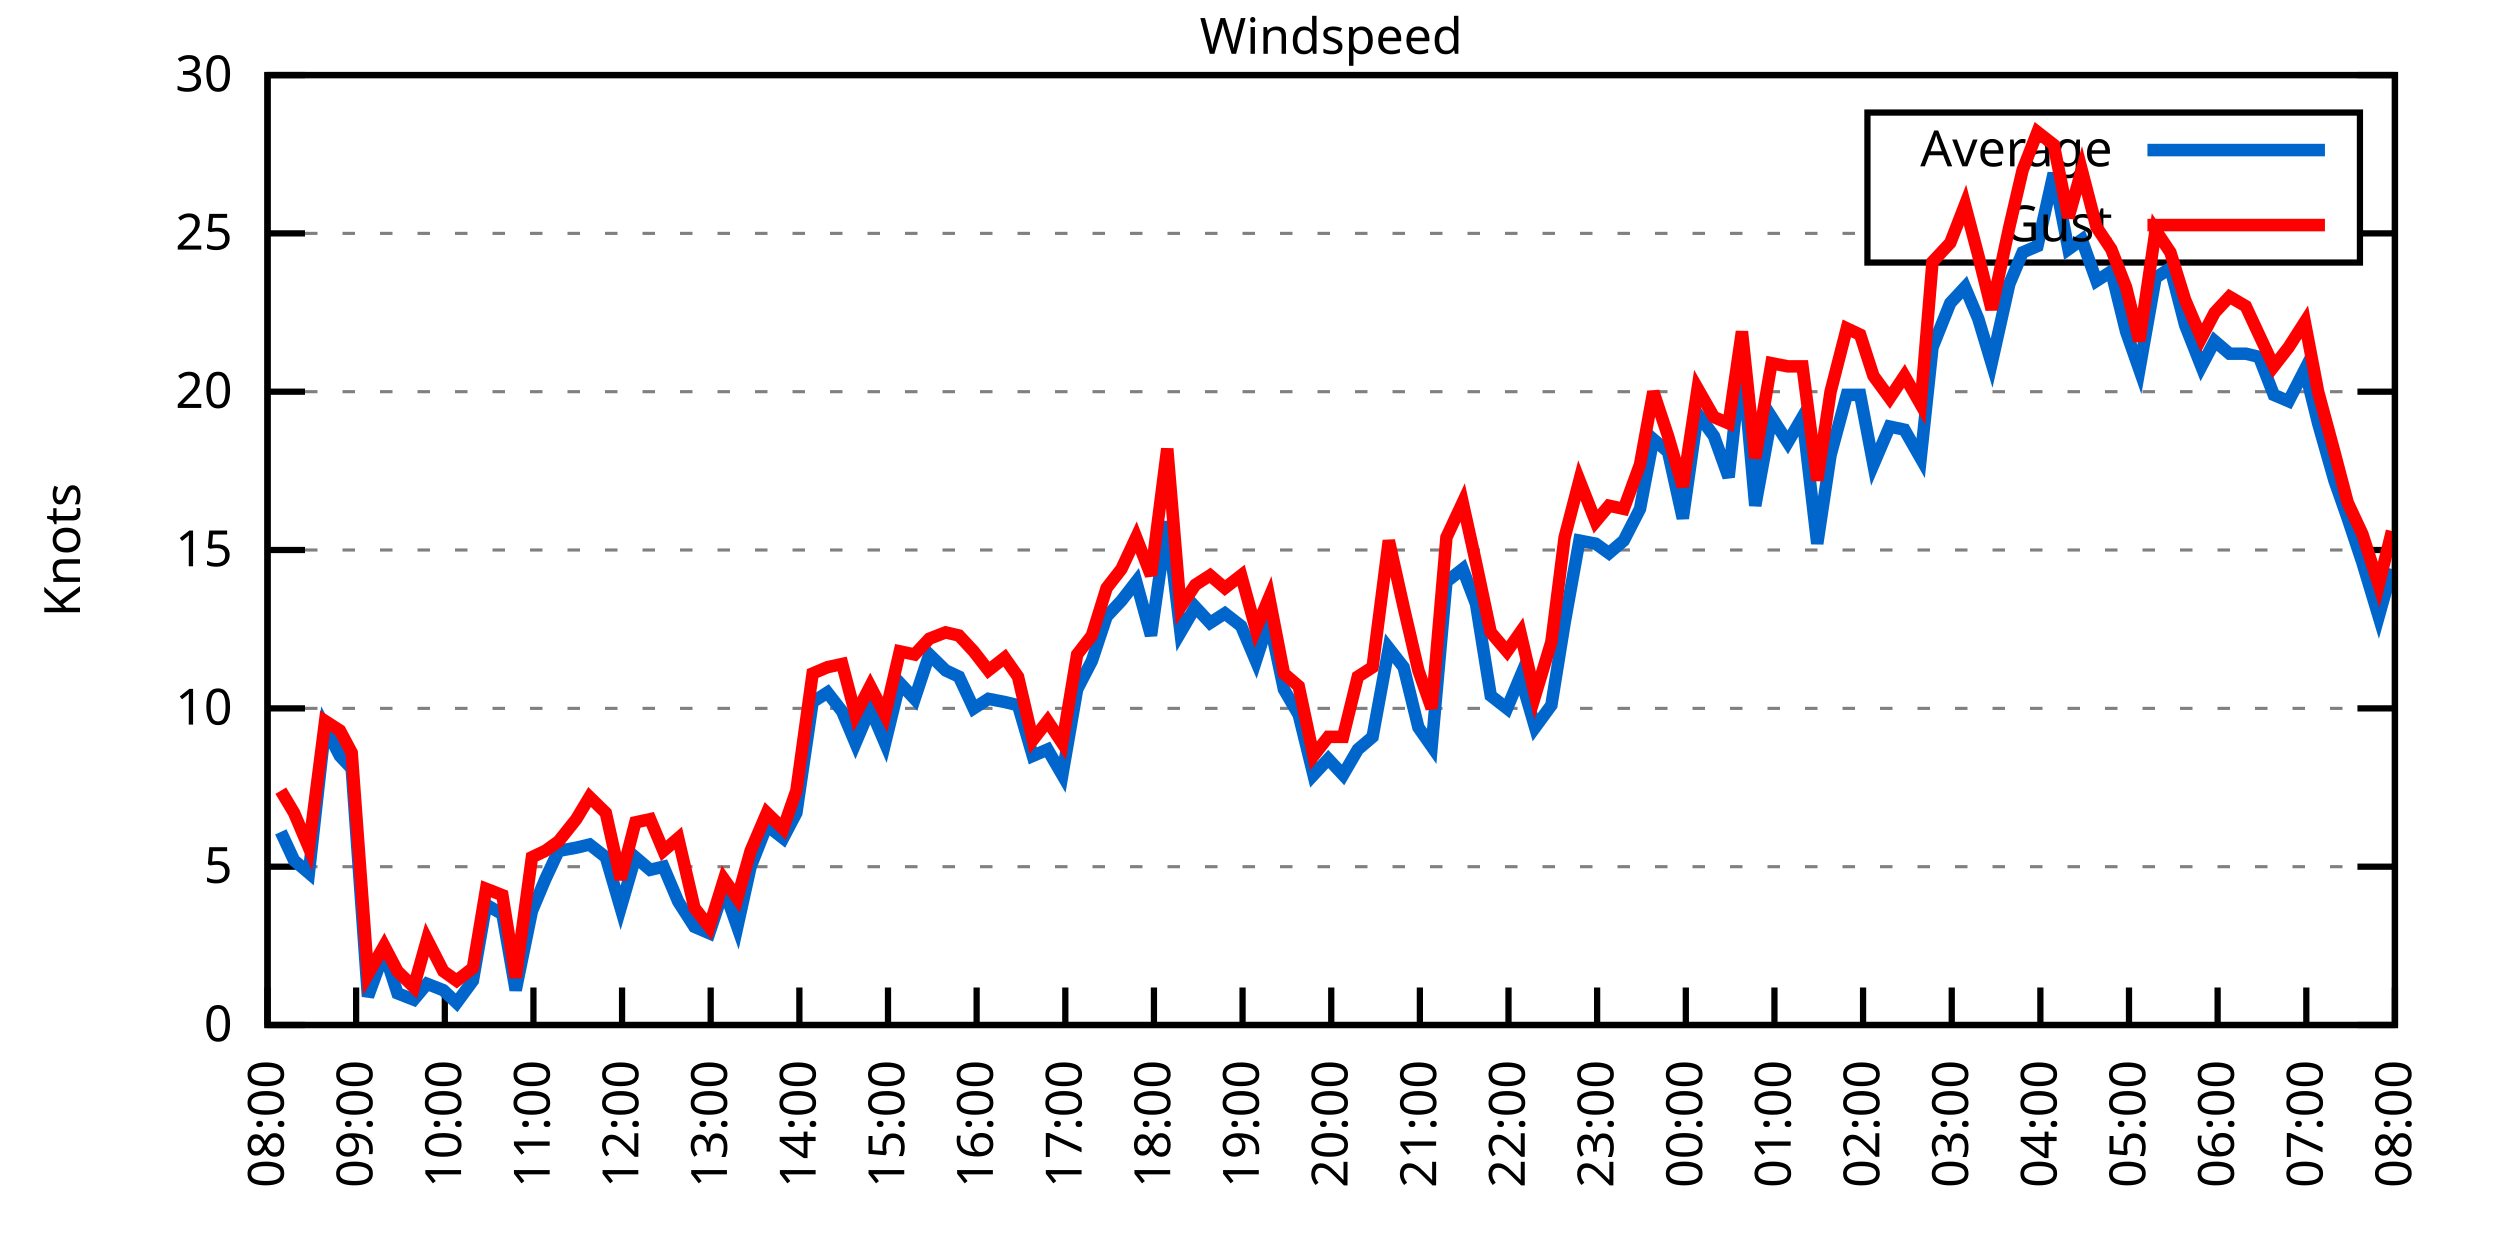
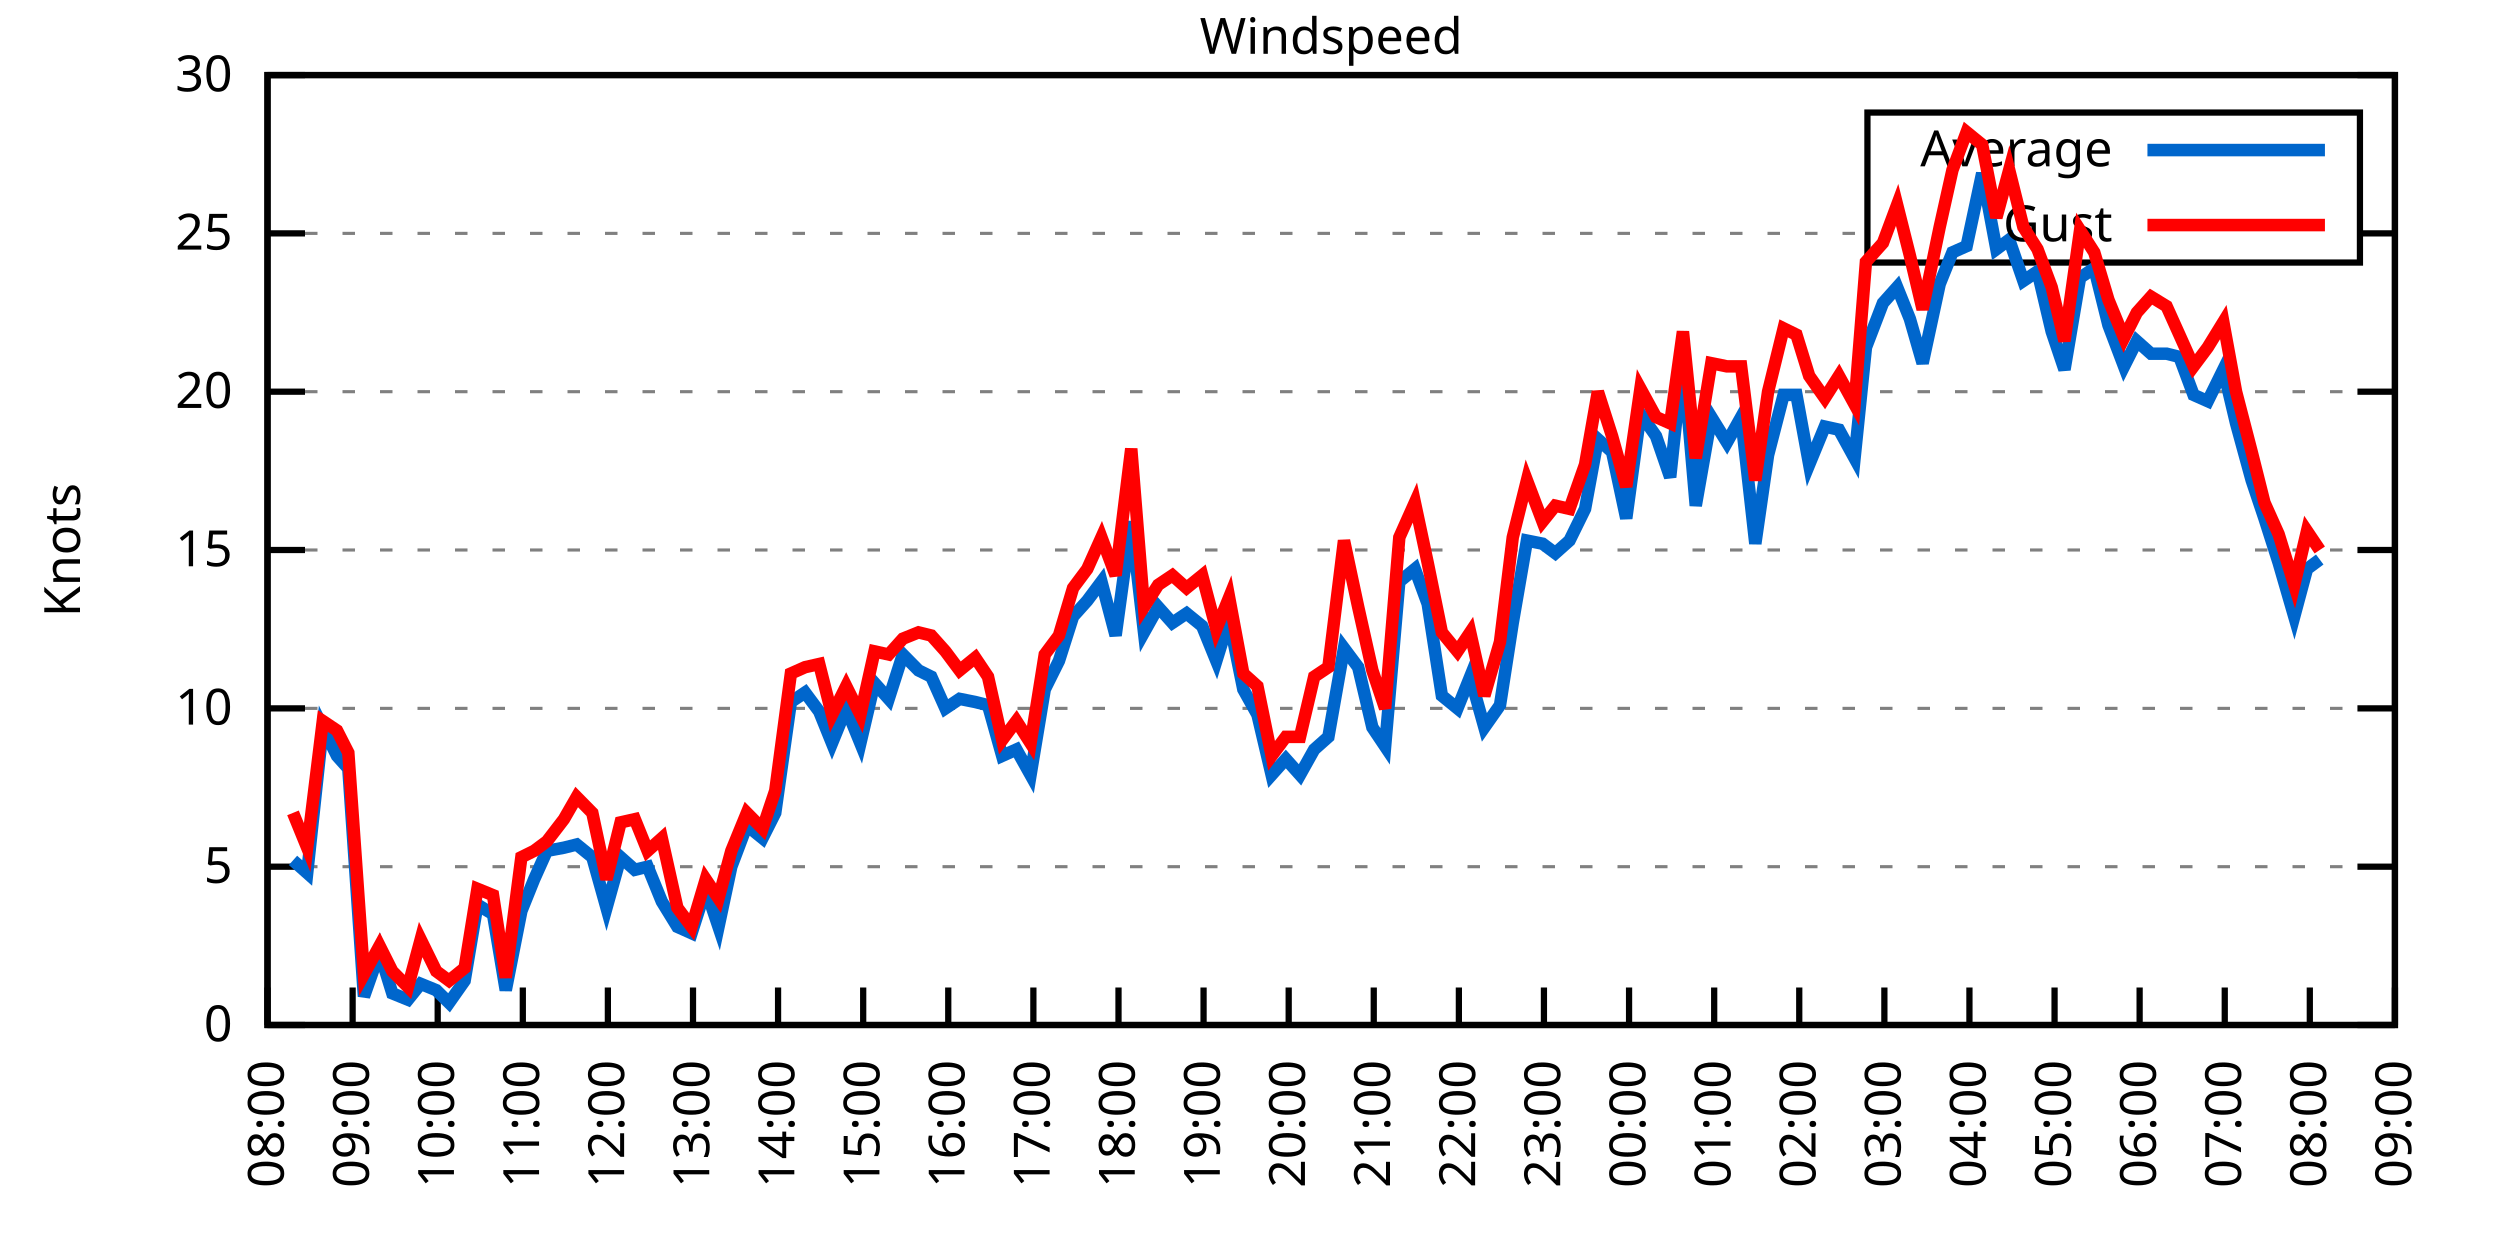
<svg xmlns="http://www.w3.org/2000/svg" xmlns:xlink="http://www.w3.org/1999/xlink" width="400" height="200" viewBox="0 0 400 200">
  <g id="gnuplot_canvas">
    <rect x="0" y="0" width="400" height="200" fill="none" />
    <defs>
      <circle id="gpDot" r="0.5" stroke-width="0.5" stroke="currentColor" />
      <path id="gpPt0" stroke-width="0.333" stroke="currentColor" d="M-1,0 h2 M0,-1 v2" />
      <path id="gpPt1" stroke-width="0.333" stroke="currentColor" d="M-1,-1 L1,1 M1,-1 L-1,1" />
      <path id="gpPt2" stroke-width="0.333" stroke="currentColor" d="M-1,0 L1,0 M0,-1 L0,1 M-1,-1 L1,1 M-1,1 L1,-1" />
      <rect id="gpPt3" stroke-width="0.333" stroke="currentColor" x="-1" y="-1" width="2" height="2" />
      <rect id="gpPt4" stroke-width="0.333" stroke="currentColor" fill="currentColor" x="-1" y="-1" width="2" height="2" />
      <circle id="gpPt5" stroke-width="0.333" stroke="currentColor" cx="0" cy="0" r="1" />
      <use xlink:href="#gpPt5" id="gpPt6" fill="currentColor" stroke="none" />
      <path id="gpPt7" stroke-width="0.333" stroke="currentColor" d="M0,-1.33 L-1.33,0.67 L1.33,0.67 z" />
      <use xlink:href="#gpPt7" id="gpPt8" fill="currentColor" stroke="none" />
      <use xlink:href="#gpPt7" id="gpPt9" stroke="currentColor" transform="rotate(180)" />
      <use xlink:href="#gpPt9" id="gpPt10" fill="currentColor" stroke="none" />
      <use xlink:href="#gpPt3" id="gpPt11" stroke="currentColor" transform="rotate(45)" />
      <use xlink:href="#gpPt11" id="gpPt12" fill="currentColor" stroke="none" />
      <path id="gpPt13" stroke-width="0.333" stroke="currentColor" d="M0,1.330 L1.265,0.411 L0.782,-1.067 L-0.782,-1.076 L-1.265,0.411 z" />
      <use xlink:href="#gpPt13" id="gpPt14" fill="currentColor" stroke="none" />
      <filter id="textbox" filterUnits="objectBoundingBox" x="0" y="0" height="1" width="1">
        <feFlood flood-color="white" flood-opacity="1" result="bgnd" />
        <feComposite in="SourceGraphic" in2="bgnd" operator="atop" />
      </filter>
      <filter id="greybox" filterUnits="objectBoundingBox" x="0" y="0" height="1" width="1">
        <feFlood flood-color="lightgrey" flood-opacity="1" result="grey" />
        <feComposite in="SourceGraphic" in2="grey" operator="atop" />
      </filter>
    </defs>
    <g fill="none" color="white" stroke="currentColor" stroke-width="1.00" stroke-linecap="butt" stroke-linejoin="miter">
</g>
    <g fill="none" color="black" stroke="currentColor" stroke-width="1.00" stroke-linecap="butt" stroke-linejoin="miter">
      <g stroke="none" shape-rendering="crispEdges">
        <polygon fill="rgb(255, 255, 255)" points="42.80,164.00 383.18,164.00 383.18,12.02 42.80,12.02 " />
      </g>
    </g>
    <g fill="none" color="black" stroke="currentColor" stroke-width="1.00" stroke-linecap="butt" stroke-linejoin="miter">
</g>
    <g fill="none" color="black" stroke="black" stroke-width="0.50" stroke-linecap="butt" stroke-linejoin="miter">
</g>
    <g fill="none" color="gray" stroke="currentColor" stroke-width="0.50" stroke-linecap="butt" stroke-linejoin="miter">
      <path stroke="gray" stroke-dasharray="2,4" class="gridline" d="M42.80,164.00 L383.19,164.00  " />
    </g>
    <g fill="none" color="gray" stroke="gray" stroke-width="1.00" stroke-linecap="butt" stroke-linejoin="miter">
</g>
    <g fill="none" color="black" stroke="currentColor" stroke-width="1.00" stroke-linecap="butt" stroke-linejoin="miter">
      <path stroke="black" d="M42.80,164.00 L48.80,164.00 M383.19,164.00 L377.19,164.00  " />
      <g transform="translate(37.20,166.60)" stroke="none" fill="black" font-family="Sans" font-size="8.00" text-anchor="end">
        <text>
          <tspan font-family="Sans"> 0</tspan>
        </text>
      </g>
    </g>
    <g fill="none" color="black" stroke="currentColor" stroke-width="1.00" stroke-linecap="butt" stroke-linejoin="miter">
</g>
    <g fill="none" color="black" stroke="black" stroke-width="0.50" stroke-linecap="butt" stroke-linejoin="miter">
</g>
    <g fill="none" color="gray" stroke="currentColor" stroke-width="0.50" stroke-linecap="butt" stroke-linejoin="miter">
      <path stroke="gray" stroke-dasharray="2,4" class="gridline" d="M42.80,138.67 L383.19,138.67  " />
    </g>
    <g fill="none" color="gray" stroke="gray" stroke-width="1.00" stroke-linecap="butt" stroke-linejoin="miter">
</g>
    <g fill="none" color="black" stroke="currentColor" stroke-width="1.00" stroke-linecap="butt" stroke-linejoin="miter">
      <path stroke="black" d="M42.80,138.67 L48.80,138.67 M383.19,138.67 L377.19,138.67  " />
      <g transform="translate(37.20,141.27)" stroke="none" fill="black" font-family="Sans" font-size="8.00" text-anchor="end">
        <text>
          <tspan font-family="Sans"> 5</tspan>
        </text>
      </g>
    </g>
    <g fill="none" color="black" stroke="currentColor" stroke-width="1.00" stroke-linecap="butt" stroke-linejoin="miter">
</g>
    <g fill="none" color="black" stroke="black" stroke-width="0.50" stroke-linecap="butt" stroke-linejoin="miter">
</g>
    <g fill="none" color="gray" stroke="currentColor" stroke-width="0.50" stroke-linecap="butt" stroke-linejoin="miter">
      <path stroke="gray" stroke-dasharray="2,4" class="gridline" d="M42.80,113.34 L383.19,113.34  " />
    </g>
    <g fill="none" color="gray" stroke="gray" stroke-width="1.00" stroke-linecap="butt" stroke-linejoin="miter">
</g>
    <g fill="none" color="black" stroke="currentColor" stroke-width="1.00" stroke-linecap="butt" stroke-linejoin="miter">
      <path stroke="black" d="M42.80,113.34 L48.80,113.34 M383.19,113.34 L377.19,113.34  " />
      <g transform="translate(37.20,115.94)" stroke="none" fill="black" font-family="Sans" font-size="8.00" text-anchor="end">
        <text>
          <tspan font-family="Sans"> 10</tspan>
        </text>
      </g>
    </g>
    <g fill="none" color="black" stroke="currentColor" stroke-width="1.00" stroke-linecap="butt" stroke-linejoin="miter">
</g>
    <g fill="none" color="black" stroke="black" stroke-width="0.50" stroke-linecap="butt" stroke-linejoin="miter">
</g>
    <g fill="none" color="gray" stroke="currentColor" stroke-width="0.50" stroke-linecap="butt" stroke-linejoin="miter">
      <path stroke="gray" stroke-dasharray="2,4" class="gridline" d="M42.80,88.00 L383.19,88.00  " />
    </g>
    <g fill="none" color="gray" stroke="gray" stroke-width="1.00" stroke-linecap="butt" stroke-linejoin="miter">
</g>
    <g fill="none" color="black" stroke="currentColor" stroke-width="1.00" stroke-linecap="butt" stroke-linejoin="miter">
      <path stroke="black" d="M42.80,88.00 L48.80,88.00 M383.19,88.00 L377.19,88.00  " />
      <g transform="translate(37.20,90.60)" stroke="none" fill="black" font-family="Sans" font-size="8.00" text-anchor="end">
        <text>
          <tspan font-family="Sans"> 15</tspan>
        </text>
      </g>
    </g>
    <g fill="none" color="black" stroke="currentColor" stroke-width="1.00" stroke-linecap="butt" stroke-linejoin="miter">
</g>
    <g fill="none" color="black" stroke="black" stroke-width="0.50" stroke-linecap="butt" stroke-linejoin="miter">
</g>
    <g fill="none" color="gray" stroke="currentColor" stroke-width="0.50" stroke-linecap="butt" stroke-linejoin="miter">
      <path stroke="gray" stroke-dasharray="2,4" class="gridline" d="M42.80,62.67 L383.19,62.67  " />
    </g>
    <g fill="none" color="gray" stroke="gray" stroke-width="1.00" stroke-linecap="butt" stroke-linejoin="miter">
</g>
    <g fill="none" color="black" stroke="currentColor" stroke-width="1.00" stroke-linecap="butt" stroke-linejoin="miter">
      <path stroke="black" d="M42.80,62.67 L48.80,62.67 M383.19,62.67 L377.19,62.67  " />
      <g transform="translate(37.20,65.27)" stroke="none" fill="black" font-family="Sans" font-size="8.00" text-anchor="end">
        <text>
          <tspan font-family="Sans"> 20</tspan>
        </text>
      </g>
    </g>
    <g fill="none" color="black" stroke="currentColor" stroke-width="1.00" stroke-linecap="butt" stroke-linejoin="miter">
</g>
    <g fill="none" color="black" stroke="black" stroke-width="0.50" stroke-linecap="butt" stroke-linejoin="miter">
</g>
    <g fill="none" color="gray" stroke="currentColor" stroke-width="0.50" stroke-linecap="butt" stroke-linejoin="miter">
      <path stroke="gray" stroke-dasharray="2,4" class="gridline" d="M42.80,37.34 L298.79,37.34 M377.59,37.34 L383.19,37.34  " />
    </g>
    <g fill="none" color="gray" stroke="gray" stroke-width="1.00" stroke-linecap="butt" stroke-linejoin="miter">
</g>
    <g fill="none" color="black" stroke="currentColor" stroke-width="1.00" stroke-linecap="butt" stroke-linejoin="miter">
      <path stroke="black" d="M42.80,37.34 L48.80,37.34 M383.19,37.34 L377.19,37.34  " />
      <g transform="translate(37.20,39.94)" stroke="none" fill="black" font-family="Sans" font-size="8.00" text-anchor="end">
        <text>
          <tspan font-family="Sans"> 25</tspan>
        </text>
      </g>
    </g>
    <g fill="none" color="black" stroke="currentColor" stroke-width="1.00" stroke-linecap="butt" stroke-linejoin="miter">
</g>
    <g fill="none" color="black" stroke="black" stroke-width="0.50" stroke-linecap="butt" stroke-linejoin="miter">
</g>
    <g fill="none" color="gray" stroke="currentColor" stroke-width="0.50" stroke-linecap="butt" stroke-linejoin="miter">
      <path stroke="gray" stroke-dasharray="2,4" class="gridline" d="M42.80,12.01 L383.19,12.01  " />
    </g>
    <g fill="none" color="gray" stroke="gray" stroke-width="1.00" stroke-linecap="butt" stroke-linejoin="miter">
</g>
    <g fill="none" color="black" stroke="currentColor" stroke-width="1.00" stroke-linecap="butt" stroke-linejoin="miter">
      <path stroke="black" d="M42.80,12.01 L48.80,12.01 M383.19,12.01 L377.19,12.01  " />
      <g transform="translate(37.20,14.61)" stroke="none" fill="black" font-family="Sans" font-size="8.00" text-anchor="end">
        <text>
          <tspan font-family="Sans"> 30</tspan>
        </text>
      </g>
    </g>
    <g fill="none" color="black" stroke="currentColor" stroke-width="1.00" stroke-linecap="butt" stroke-linejoin="miter">
      <path stroke="black" d="M42.80,164.00 L42.80,158.00  " />
      <g transform="translate(45.40,169.60) rotate(270.00)" stroke="none" fill="black" font-family="Sans" font-size="8.00" text-anchor="end">
        <text>
          <tspan font-family="Sans">08:00</tspan>
        </text>
      </g>
    </g>
    <g fill="none" color="black" stroke="currentColor" stroke-width="1.00" stroke-linecap="butt" stroke-linejoin="miter">
-       <path stroke="black" d="M56.98,164.00 L56.98,158.00  " />
-       <g transform="translate(59.58,169.60) rotate(270.00)" stroke="none" fill="black" font-family="Sans" font-size="8.00" text-anchor="end">
+       <path stroke="black" d="M56.42,164.00 L56.42,158.00  " />
+       <g transform="translate(59.02,169.60) rotate(270.00)" stroke="none" fill="black" font-family="Sans" font-size="8.00" text-anchor="end">
        <text>
          <tspan font-family="Sans">09:00</tspan>
        </text>
      </g>
    </g>
    <g fill="none" color="black" stroke="currentColor" stroke-width="1.00" stroke-linecap="butt" stroke-linejoin="miter">
-       <path stroke="black" d="M71.17,164.00 L71.17,158.00  " />
-       <g transform="translate(73.77,169.60) rotate(270.00)" stroke="none" fill="black" font-family="Sans" font-size="8.00" text-anchor="end">
+       <path stroke="black" d="M70.03,164.00 L70.03,158.00  " />
+       <g transform="translate(72.63,169.60) rotate(270.00)" stroke="none" fill="black" font-family="Sans" font-size="8.00" text-anchor="end">
        <text>
          <tspan font-family="Sans">10:00</tspan>
        </text>
      </g>
    </g>
    <g fill="none" color="black" stroke="currentColor" stroke-width="1.00" stroke-linecap="butt" stroke-linejoin="miter">
-       <path stroke="black" d="M85.35,164.00 L85.35,158.00  " />
-       <g transform="translate(87.95,169.60) rotate(270.00)" stroke="none" fill="black" font-family="Sans" font-size="8.00" text-anchor="end">
+       <path stroke="black" d="M83.65,164.00 L83.65,158.00  " />
+       <g transform="translate(86.25,169.60) rotate(270.00)" stroke="none" fill="black" font-family="Sans" font-size="8.00" text-anchor="end">
        <text>
          <tspan font-family="Sans">11:00</tspan>
        </text>
      </g>
    </g>
    <g fill="none" color="black" stroke="currentColor" stroke-width="1.00" stroke-linecap="butt" stroke-linejoin="miter">
-       <path stroke="black" d="M99.53,164.00 L99.53,158.00  " />
-       <g transform="translate(102.13,169.60) rotate(270.00)" stroke="none" fill="black" font-family="Sans" font-size="8.00" text-anchor="end">
+       <path stroke="black" d="M97.26,164.00 L97.26,158.00  " />
+       <g transform="translate(99.86,169.60) rotate(270.00)" stroke="none" fill="black" font-family="Sans" font-size="8.00" text-anchor="end">
        <text>
          <tspan font-family="Sans">12:00</tspan>
        </text>
      </g>
    </g>
    <g fill="none" color="black" stroke="currentColor" stroke-width="1.00" stroke-linecap="butt" stroke-linejoin="miter">
-       <path stroke="black" d="M113.71,164.00 L113.71,158.00  " />
-       <g transform="translate(116.31,169.60) rotate(270.00)" stroke="none" fill="black" font-family="Sans" font-size="8.00" text-anchor="end">
+       <path stroke="black" d="M110.88,164.00 L110.88,158.00  " />
+       <g transform="translate(113.48,169.60) rotate(270.00)" stroke="none" fill="black" font-family="Sans" font-size="8.00" text-anchor="end">
        <text>
          <tspan font-family="Sans">13:00</tspan>
        </text>
      </g>
    </g>
    <g fill="none" color="black" stroke="currentColor" stroke-width="1.00" stroke-linecap="butt" stroke-linejoin="miter">
-       <path stroke="black" d="M127.90,164.00 L127.90,158.00  " />
-       <g transform="translate(130.50,169.60) rotate(270.00)" stroke="none" fill="black" font-family="Sans" font-size="8.00" text-anchor="end">
+       <path stroke="black" d="M124.49,164.00 L124.49,158.00  " />
+       <g transform="translate(127.09,169.60) rotate(270.00)" stroke="none" fill="black" font-family="Sans" font-size="8.00" text-anchor="end">
        <text>
          <tspan font-family="Sans">14:00</tspan>
        </text>
      </g>
    </g>
    <g fill="none" color="black" stroke="currentColor" stroke-width="1.00" stroke-linecap="butt" stroke-linejoin="miter">
-       <path stroke="black" d="M142.08,164.00 L142.08,158.00  " />
-       <g transform="translate(144.68,169.60) rotate(270.00)" stroke="none" fill="black" font-family="Sans" font-size="8.00" text-anchor="end">
+       <path stroke="black" d="M138.11,164.00 L138.11,158.00  " />
+       <g transform="translate(140.71,169.60) rotate(270.00)" stroke="none" fill="black" font-family="Sans" font-size="8.00" text-anchor="end">
        <text>
          <tspan font-family="Sans">15:00</tspan>
        </text>
      </g>
    </g>
    <g fill="none" color="black" stroke="currentColor" stroke-width="1.00" stroke-linecap="butt" stroke-linejoin="miter">
-       <path stroke="black" d="M156.26,164.00 L156.26,158.00  " />
-       <g transform="translate(158.86,169.60) rotate(270.00)" stroke="none" fill="black" font-family="Sans" font-size="8.00" text-anchor="end">
+       <path stroke="black" d="M151.72,164.00 L151.72,158.00  " />
+       <g transform="translate(154.32,169.60) rotate(270.00)" stroke="none" fill="black" font-family="Sans" font-size="8.00" text-anchor="end">
        <text>
          <tspan font-family="Sans">16:00</tspan>
        </text>
      </g>
    </g>
    <g fill="none" color="black" stroke="currentColor" stroke-width="1.00" stroke-linecap="butt" stroke-linejoin="miter">
-       <path stroke="black" d="M170.45,164.00 L170.45,158.00  " />
-       <g transform="translate(173.05,169.60) rotate(270.00)" stroke="none" fill="black" font-family="Sans" font-size="8.00" text-anchor="end">
+       <path stroke="black" d="M165.34,164.00 L165.34,158.00  " />
+       <g transform="translate(167.94,169.60) rotate(270.00)" stroke="none" fill="black" font-family="Sans" font-size="8.00" text-anchor="end">
        <text>
          <tspan font-family="Sans">17:00</tspan>
        </text>
      </g>
    </g>
    <g fill="none" color="black" stroke="currentColor" stroke-width="1.00" stroke-linecap="butt" stroke-linejoin="miter">
-       <path stroke="black" d="M184.63,164.00 L184.63,158.00  " />
-       <g transform="translate(187.23,169.60) rotate(270.00)" stroke="none" fill="black" font-family="Sans" font-size="8.00" text-anchor="end">
+       <path stroke="black" d="M178.96,164.00 L178.96,158.00  " />
+       <g transform="translate(181.56,169.60) rotate(270.00)" stroke="none" fill="black" font-family="Sans" font-size="8.00" text-anchor="end">
        <text>
          <tspan font-family="Sans">18:00</tspan>
        </text>
      </g>
    </g>
    <g fill="none" color="black" stroke="currentColor" stroke-width="1.00" stroke-linecap="butt" stroke-linejoin="miter">
-       <path stroke="black" d="M198.81,164.00 L198.81,158.00  " />
-       <g transform="translate(201.41,169.60) rotate(270.00)" stroke="none" fill="black" font-family="Sans" font-size="8.00" text-anchor="end">
+       <path stroke="black" d="M192.57,164.00 L192.57,158.00  " />
+       <g transform="translate(195.17,169.60) rotate(270.00)" stroke="none" fill="black" font-family="Sans" font-size="8.00" text-anchor="end">
        <text>
          <tspan font-family="Sans">19:00</tspan>
        </text>
      </g>
    </g>
    <g fill="none" color="black" stroke="currentColor" stroke-width="1.00" stroke-linecap="butt" stroke-linejoin="miter">
-       <path stroke="black" d="M213.00,164.00 L213.00,158.00  " />
-       <g transform="translate(215.60,169.60) rotate(270.00)" stroke="none" fill="black" font-family="Sans" font-size="8.00" text-anchor="end">
+       <path stroke="black" d="M206.19,164.00 L206.19,158.00  " />
+       <g transform="translate(208.79,169.60) rotate(270.00)" stroke="none" fill="black" font-family="Sans" font-size="8.00" text-anchor="end">
        <text>
          <tspan font-family="Sans">20:00</tspan>
        </text>
      </g>
    </g>
    <g fill="none" color="black" stroke="currentColor" stroke-width="1.00" stroke-linecap="butt" stroke-linejoin="miter">
-       <path stroke="black" d="M227.18,164.00 L227.18,158.00  " />
-       <g transform="translate(229.78,169.60) rotate(270.00)" stroke="none" fill="black" font-family="Sans" font-size="8.00" text-anchor="end">
+       <path stroke="black" d="M219.80,164.00 L219.80,158.00  " />
+       <g transform="translate(222.40,169.60) rotate(270.00)" stroke="none" fill="black" font-family="Sans" font-size="8.00" text-anchor="end">
        <text>
          <tspan font-family="Sans">21:00</tspan>
        </text>
      </g>
    </g>
    <g fill="none" color="black" stroke="currentColor" stroke-width="1.00" stroke-linecap="butt" stroke-linejoin="miter">
-       <path stroke="black" d="M241.36,164.00 L241.36,158.00  " />
-       <g transform="translate(243.96,169.60) rotate(270.00)" stroke="none" fill="black" font-family="Sans" font-size="8.00" text-anchor="end">
+       <path stroke="black" d="M233.42,164.00 L233.42,158.00  " />
+       <g transform="translate(236.02,169.60) rotate(270.00)" stroke="none" fill="black" font-family="Sans" font-size="8.00" text-anchor="end">
        <text>
          <tspan font-family="Sans">22:00</tspan>
        </text>
      </g>
    </g>
    <g fill="none" color="black" stroke="currentColor" stroke-width="1.00" stroke-linecap="butt" stroke-linejoin="miter">
-       <path stroke="black" d="M255.54,164.00 L255.54,158.00  " />
-       <g transform="translate(258.14,169.60) rotate(270.00)" stroke="none" fill="black" font-family="Sans" font-size="8.00" text-anchor="end">
+       <path stroke="black" d="M247.03,164.00 L247.03,158.00  " />
+       <g transform="translate(249.63,169.60) rotate(270.00)" stroke="none" fill="black" font-family="Sans" font-size="8.00" text-anchor="end">
        <text>
          <tspan font-family="Sans">23:00</tspan>
        </text>
      </g>
    </g>
    <g fill="none" color="black" stroke="currentColor" stroke-width="1.00" stroke-linecap="butt" stroke-linejoin="miter">
-       <path stroke="black" d="M269.73,164.00 L269.73,158.00  " />
-       <g transform="translate(272.33,169.60) rotate(270.00)" stroke="none" fill="black" font-family="Sans" font-size="8.00" text-anchor="end">
+       <path stroke="black" d="M260.65,164.00 L260.65,158.00  " />
+       <g transform="translate(263.25,169.60) rotate(270.00)" stroke="none" fill="black" font-family="Sans" font-size="8.00" text-anchor="end">
        <text>
          <tspan font-family="Sans">00:00</tspan>
        </text>
      </g>
    </g>
    <g fill="none" color="black" stroke="currentColor" stroke-width="1.00" stroke-linecap="butt" stroke-linejoin="miter">
-       <path stroke="black" d="M283.91,164.00 L283.91,158.00  " />
-       <g transform="translate(286.51,169.60) rotate(270.00)" stroke="none" fill="black" font-family="Sans" font-size="8.00" text-anchor="end">
+       <path stroke="black" d="M274.27,164.00 L274.27,158.00  " />
+       <g transform="translate(276.87,169.60) rotate(270.00)" stroke="none" fill="black" font-family="Sans" font-size="8.00" text-anchor="end">
        <text>
          <tspan font-family="Sans">01:00</tspan>
        </text>
      </g>
    </g>
    <g fill="none" color="black" stroke="currentColor" stroke-width="1.00" stroke-linecap="butt" stroke-linejoin="miter">
-       <path stroke="black" d="M298.09,164.00 L298.09,158.00  " />
-       <g transform="translate(300.69,169.60) rotate(270.00)" stroke="none" fill="black" font-family="Sans" font-size="8.00" text-anchor="end">
+       <path stroke="black" d="M287.88,164.00 L287.88,158.00  " />
+       <g transform="translate(290.48,169.60) rotate(270.00)" stroke="none" fill="black" font-family="Sans" font-size="8.00" text-anchor="end">
        <text>
          <tspan font-family="Sans">02:00</tspan>
        </text>
      </g>
    </g>
    <g fill="none" color="black" stroke="currentColor" stroke-width="1.00" stroke-linecap="butt" stroke-linejoin="miter">
-       <path stroke="black" d="M312.28,164.00 L312.28,158.00  " />
-       <g transform="translate(314.88,169.60) rotate(270.00)" stroke="none" fill="black" font-family="Sans" font-size="8.00" text-anchor="end">
+       <path stroke="black" d="M301.50,164.00 L301.50,158.00  " />
+       <g transform="translate(304.10,169.60) rotate(270.00)" stroke="none" fill="black" font-family="Sans" font-size="8.00" text-anchor="end">
        <text>
          <tspan font-family="Sans">03:00</tspan>
        </text>
      </g>
    </g>
    <g fill="none" color="black" stroke="currentColor" stroke-width="1.00" stroke-linecap="butt" stroke-linejoin="miter">
-       <path stroke="black" d="M326.46,164.00 L326.46,158.00  " />
-       <g transform="translate(329.06,169.60) rotate(270.00)" stroke="none" fill="black" font-family="Sans" font-size="8.00" text-anchor="end">
+       <path stroke="black" d="M315.11,164.00 L315.11,158.00  " />
+       <g transform="translate(317.71,169.60) rotate(270.00)" stroke="none" fill="black" font-family="Sans" font-size="8.00" text-anchor="end">
        <text>
          <tspan font-family="Sans">04:00</tspan>
        </text>
      </g>
    </g>
    <g fill="none" color="black" stroke="currentColor" stroke-width="1.00" stroke-linecap="butt" stroke-linejoin="miter">
-       <path stroke="black" d="M340.64,164.00 L340.64,158.00  " />
-       <g transform="translate(343.24,169.60) rotate(270.00)" stroke="none" fill="black" font-family="Sans" font-size="8.00" text-anchor="end">
+       <path stroke="black" d="M328.73,164.00 L328.73,158.00  " />
+       <g transform="translate(331.33,169.60) rotate(270.00)" stroke="none" fill="black" font-family="Sans" font-size="8.00" text-anchor="end">
        <text>
          <tspan font-family="Sans">05:00</tspan>
        </text>
      </g>
    </g>
    <g fill="none" color="black" stroke="currentColor" stroke-width="1.00" stroke-linecap="butt" stroke-linejoin="miter">
-       <path stroke="black" d="M354.82,164.00 L354.82,158.00  " />
-       <g transform="translate(357.42,169.60) rotate(270.00)" stroke="none" fill="black" font-family="Sans" font-size="8.00" text-anchor="end">
+       <path stroke="black" d="M342.34,164.00 L342.34,158.00  " />
+       <g transform="translate(344.94,169.60) rotate(270.00)" stroke="none" fill="black" font-family="Sans" font-size="8.00" text-anchor="end">
        <text>
          <tspan font-family="Sans">06:00</tspan>
        </text>
      </g>
    </g>
    <g fill="none" color="black" stroke="currentColor" stroke-width="1.00" stroke-linecap="butt" stroke-linejoin="miter">
-       <path stroke="black" d="M369.01,164.00 L369.01,158.00  " />
-       <g transform="translate(371.61,169.60) rotate(270.00)" stroke="none" fill="black" font-family="Sans" font-size="8.00" text-anchor="end">
+       <path stroke="black" d="M355.96,164.00 L355.96,158.00  " />
+       <g transform="translate(358.56,169.60) rotate(270.00)" stroke="none" fill="black" font-family="Sans" font-size="8.00" text-anchor="end">
        <text>
          <tspan font-family="Sans">07:00</tspan>
+         </text>
+       </g>
+     </g>
+     <g fill="none" color="black" stroke="currentColor" stroke-width="1.00" stroke-linecap="butt" stroke-linejoin="miter">
+       <path stroke="black" d="M369.57,164.00 L369.57,158.00  " />
+       <g transform="translate(372.17,169.60) rotate(270.00)" stroke="none" fill="black" font-family="Sans" font-size="8.00" text-anchor="end">
+         <text>
+           <tspan font-family="Sans">08:00</tspan>
        </text>
      </g>
    </g>
    <g fill="none" color="black" stroke="currentColor" stroke-width="1.00" stroke-linecap="butt" stroke-linejoin="miter">
      <path stroke="black" d="M383.19,164.00 L383.19,158.00  " />
      <g transform="translate(385.79,169.60) rotate(270.00)" stroke="none" fill="black" font-family="Sans" font-size="8.00" text-anchor="end">
        <text>
-           <tspan font-family="Sans">08:00</tspan>
+           <tspan font-family="Sans">09:00</tspan>
        </text>
      </g>
    </g>
    <g fill="none" color="black" stroke="currentColor" stroke-width="1.00" stroke-linecap="butt" stroke-linejoin="miter">
</g>
    <g fill="none" color="black" stroke="currentColor" stroke-width="1.00" stroke-linecap="butt" stroke-linejoin="miter">
      <path stroke="black" d="M42.80,12.01 L42.80,164.00 L383.19,164.00 L383.19,12.01 L42.80,12.01 Z  " />
    </g>
    <g fill="none" color="black" stroke="currentColor" stroke-width="1.00" stroke-linecap="butt" stroke-linejoin="miter">
</g>
    <g fill="none" color="black" stroke="currentColor" stroke-width="1.00" stroke-linecap="butt" stroke-linejoin="miter">
      <path stroke="black" d="M298.79,42.01 L298.79,18.01 L377.59,18.01 L377.59,42.01 L298.79,42.01 Z  " />
    </g>
    <g id="Windspeed_plot_1">
      <g fill="none" color="white" stroke="black" stroke-width="2.00" stroke-linecap="butt" stroke-linejoin="miter">
</g>
      <g fill="none" color="black" stroke="currentColor" stroke-width="2.00" stroke-linecap="butt" stroke-linejoin="miter">
        <g transform="translate(337.99,26.61)" stroke="none" fill="black" font-family="Sans" font-size="8.00" text-anchor="end">
          <text>
            <tspan font-family="Sans">Average</tspan>
          </text>
        </g>
      </g>
      <g fill="none" color="black" stroke="currentColor" stroke-width="2.00" stroke-linecap="butt" stroke-linejoin="miter">
-         <path stroke="rgb(  0, 102, 204)" d="M343.59,24.01 L371.99,24.01 M44.93,133.10 L47.05,137.66 L49.42,139.68 L52.02,116.38 L54.38,120.94 L56.27,122.96   L58.87,159.44 L61.47,152.35 L63.60,158.93 L66.20,159.95 L68.33,157.41 L70.93,158.43 L73.06,160.45 L75.66,156.91   L77.78,144.75 L80.38,146.27 L82.51,158.43 L85.11,145.76 L87.24,140.69 L89.37,136.14 L92.20,135.63 L94.33,135.12   L96.93,137.15 L99.30,145.25 L101.66,137.15 L104.02,139.17 L106.15,138.67 L108.51,144.24 L111.11,148.29 L113.48,149.31   L115.84,142.21 L117.97,148.29 L120.10,138.67 L122.70,132.08 L125.30,134.11 L127.42,130.06 L130.02,112.32 L132.39,110.80   L134.75,113.84 L136.88,118.91 L139.24,113.34 L141.61,118.91 L143.97,109.28 L146.34,111.82 L148.70,104.72 L151.30,107.26   L153.43,108.27 L155.79,113.34 L158.15,111.82 L160.75,112.32 L162.88,112.83 L165.25,120.94 L167.61,119.92 L169.97,123.98   L172.34,110.30 L174.70,105.74 L177.06,98.64 L179.43,96.11 L181.79,93.07 L184.16,101.68 L186.76,83.45 L188.88,101.18   L191.25,97.12 L193.61,99.66 L195.98,98.14 L198.58,100.16 L200.94,105.74 L203.07,99.15 L205.43,110.30 L207.79,114.35   L210.16,123.98 L212.52,121.44 L214.89,123.98 L217.25,119.92 L219.61,117.90 L222.21,103.71 L224.58,106.75 L226.94,116.38   L229.07,119.42 L231.43,93.07 L234.03,91.04 L236.16,96.62 L238.52,111.31 L241.12,113.34 L243.25,108.27 L245.62,116.38   L248.22,112.83 L250.34,99.66 L252.71,86.49 L255.31,86.99 L257.43,88.51 L259.80,86.49 L262.40,81.42 L264.53,70.27   L266.89,72.30 L269.25,82.94 L271.62,66.22 L274.22,69.77 L276.58,76.35 L278.71,57.10 L280.84,80.91 L283.44,66.73   L286.04,70.78 L288.40,66.73 L290.76,86.99 L292.89,72.81 L295.49,63.18 L297.62,63.18 L299.75,74.33 L302.35,68.25   L304.71,68.75 L307.31,73.31 L309.20,55.58 L312.04,48.49 L314.40,45.95 L316.53,51.02 L318.66,58.11 L321.49,45.45   L323.62,40.38 L325.99,39.37 L328.59,27.72 L330.95,39.87 L333.08,38.35 L335.44,44.94 L337.80,43.42 L340.17,53.05   L342.30,59.13 L344.90,44.43 L347.26,42.91 L349.62,52.03 L352.22,58.62 L354.35,54.57 L356.72,56.59 L359.32,56.59   L361.44,57.10 L363.81,63.18 L366.17,64.19 L368.77,59.13 L370.90,67.74 L373.50,76.86 L375.63,82.94 L377.99,90.03   L380.59,98.64 L382.72,91.04  " />
+         <path stroke="rgb(  0, 102, 204)" d="M343.59,24.01 L371.99,24.01 M46.88,137.66 L49.15,139.68 L51.65,116.38 L53.92,120.94 L55.73,122.96 L58.23,159.44   L60.73,152.35 L62.77,158.93 L65.27,159.95 L67.31,157.41 L69.80,158.43 L71.85,160.45 L74.34,156.91 L76.39,144.75   L78.88,146.27 L80.92,158.43 L83.42,145.76 L85.46,140.69 L87.50,136.14 L90.23,135.63 L92.27,135.12 L94.77,137.15   L97.04,145.25 L99.30,137.15 L101.57,139.17 L103.62,138.67 L105.89,144.24 L108.38,148.29 L110.65,149.31 L112.92,142.21   L114.96,148.29 L117.01,138.67 L119.50,132.08 L122.00,134.11 L124.04,130.06 L126.54,112.32 L128.81,110.80 L131.07,113.84   L133.12,118.91 L135.39,113.34 L137.66,118.91 L139.92,109.28 L142.19,111.82 L144.46,104.72 L146.96,107.26 L149.00,108.27   L151.27,113.34 L153.54,111.82 L156.04,112.32 L158.08,112.83 L160.35,120.94 L162.62,119.92 L164.89,123.98 L167.16,110.30   L169.43,105.74 L171.69,98.64 L173.96,96.11 L176.23,93.07 L178.50,101.68 L181.00,83.45 L183.04,101.18 L185.31,97.12   L187.58,99.66 L189.85,98.14 L192.34,100.16 L194.61,105.74 L196.66,99.15 L198.93,110.30 L201.19,114.35 L203.46,123.98   L205.73,121.44 L208.00,123.98 L210.27,119.92 L212.54,117.90 L215.04,103.71 L217.31,106.75 L219.58,116.38 L221.62,119.42   L223.89,93.07 L226.38,91.04 L228.43,96.62 L230.70,111.31 L233.19,113.34 L235.23,108.27 L237.50,116.38 L240.00,112.83   L242.04,99.66 L244.31,86.49 L246.81,86.99 L248.85,88.51 L251.12,86.49 L253.61,81.42 L255.66,70.27 L257.93,72.30   L260.20,82.94 L262.47,66.22 L264.96,69.77 L267.23,76.35 L269.27,57.10 L271.32,80.91 L273.81,66.73 L276.31,70.78   L278.58,66.73 L280.85,86.99 L282.89,72.81 L285.38,63.18 L287.43,63.18 L289.47,74.33 L291.97,68.25 L294.23,68.75   L296.73,73.31 L298.55,55.58 L301.27,48.49 L303.54,45.95 L305.58,51.02 L307.62,58.11 L310.35,45.45 L312.39,40.38   L314.66,39.37 L317.15,27.72 L319.42,39.87 L321.47,38.35 L323.74,44.94 L326.00,43.42 L328.27,53.05 L330.32,59.13   L332.81,44.43 L335.08,42.91 L337.35,52.03 L339.85,58.62 L341.89,54.57 L344.16,56.59 L346.65,56.59 L348.70,57.10   L350.97,63.18 L353.24,64.19 L355.73,59.13 L357.77,67.74 L360.27,76.86 L362.31,82.94 L364.58,90.03 L367.08,98.64   L369.12,91.04 L371.16,89.52  " />
      </g>
    </g>
    <g id="Windspeed_plot_2">
      <g fill="none" color="black" stroke="currentColor" stroke-width="2.00" stroke-linecap="butt" stroke-linejoin="miter">
        <g transform="translate(337.99,38.61)" stroke="none" fill="black" font-family="Sans" font-size="8.00" text-anchor="end">
          <text>
            <tspan font-family="Sans">Gust</tspan>
          </text>
        </g>
      </g>
      <g fill="none" color="black" stroke="currentColor" stroke-width="2.00" stroke-linecap="butt" stroke-linejoin="miter">
-         <path stroke="rgb(255,   0,   0)" d="M343.59,36.01 L371.99,36.01 M44.93,126.51 L47.05,130.06 L49.42,135.63 L52.02,115.36 L54.38,116.88 L56.27,120.43   L58.87,155.89 L61.47,151.33 L63.60,155.39 L66.20,157.92 L68.33,150.32 L70.93,155.39 L73.06,156.91 L75.66,154.88   L77.78,142.21 L80.38,143.23 L82.51,156.40 L85.11,137.15 L87.24,136.14 L89.37,134.62 L92.20,131.07 L94.33,127.52   L96.93,130.06 L99.30,140.69 L101.66,131.58 L104.02,131.07 L106.15,136.14 L108.51,134.11 L111.11,145.25 L113.48,148.29   L115.84,140.69 L117.97,143.73 L120.10,136.14 L122.70,130.06 L125.30,132.59 L127.42,126.51 L130.02,107.76 L132.39,106.75   L134.75,106.24 L136.88,114.35 L139.24,109.79 L141.61,114.35 L143.97,104.22 L146.34,104.72 L148.70,102.19 L151.30,101.18   L153.43,101.68 L155.79,104.22 L158.15,107.26 L160.75,105.23 L162.88,108.27 L165.25,118.40 L167.61,115.36 L169.97,118.91   L172.34,104.72 L174.70,101.68 L177.06,94.08 L179.43,91.04 L181.79,85.98 L184.16,92.06 L186.76,71.79 L188.88,97.12   L191.25,93.58 L193.61,92.06 L195.98,94.08 L198.58,92.06 L200.94,100.67 L203.07,95.60 L205.43,107.76 L207.79,109.79   L210.16,120.94 L212.52,117.90 L214.89,117.90 L217.25,108.27 L219.61,106.75 L222.21,86.49 L224.58,97.12 L226.94,107.26   L229.07,113.34 L231.43,85.98 L234.03,80.41 L236.16,90.03 L238.52,101.18 L241.12,104.22 L243.25,101.18 L245.62,111.31   L248.22,102.70 L250.34,85.98 L252.71,76.86 L255.31,83.45 L257.43,80.91 L259.80,81.42 L262.40,74.33 L264.53,62.67   L266.89,69.77 L269.25,77.87 L271.62,62.17 L274.22,66.73 L276.58,67.74 L278.71,53.05 L280.84,73.31 L283.44,58.11   L286.04,58.62 L288.40,58.62 L290.76,76.86 L292.89,62.67 L295.49,52.54 L297.62,53.55 L299.75,60.14 L302.35,63.69   L304.71,60.14 L307.31,64.70 L309.20,41.90 L312.04,38.86 L314.40,32.78 L316.53,40.89 L318.66,49.50 L321.49,36.33   L323.62,27.21 L325.99,21.13 L328.59,23.16 L330.95,34.81 L333.08,27.21 L335.44,36.33 L337.80,39.87 L340.17,45.95   L342.30,54.57 L344.90,36.84 L347.26,40.38 L349.62,47.98 L352.22,54.06 L354.35,50.01 L356.72,47.47 L359.32,48.99   L361.44,53.55 L363.81,58.62 L366.17,55.58 L368.77,51.53 L370.90,62.67 L373.50,72.30 L375.63,80.41 L377.99,85.47   L380.59,93.58 L382.72,84.97  " />
+         <path stroke="rgb(255,   0,   0)" d="M343.59,36.01 L371.99,36.01 M46.88,130.06 L49.15,135.63 L51.65,115.36 L53.92,116.88 L55.73,120.43 L58.23,155.89   L60.73,151.33 L62.77,155.39 L65.27,157.92 L67.31,150.32 L69.80,155.39 L71.85,156.91 L74.34,154.88 L76.39,142.21   L78.88,143.23 L80.92,156.40 L83.42,137.15 L85.46,136.14 L87.50,134.62 L90.23,131.07 L92.27,127.52 L94.77,130.06   L97.04,140.69 L99.30,131.58 L101.57,131.07 L103.62,136.14 L105.89,134.11 L108.38,145.25 L110.65,148.29 L112.92,140.69   L114.96,143.73 L117.01,136.14 L119.50,130.06 L122.00,132.59 L124.04,126.51 L126.54,107.76 L128.81,106.75 L131.07,106.24   L133.12,114.35 L135.39,109.79 L137.66,114.35 L139.92,104.22 L142.19,104.72 L144.46,102.19 L146.96,101.18 L149.00,101.68   L151.27,104.22 L153.54,107.26 L156.04,105.23 L158.08,108.27 L160.35,118.40 L162.62,115.36 L164.89,118.91 L167.16,104.72   L169.43,101.68 L171.69,94.08 L173.96,91.04 L176.23,85.98 L178.50,92.06 L181.00,71.79 L183.04,97.12 L185.31,93.58   L187.58,92.06 L189.85,94.08 L192.34,92.06 L194.61,100.67 L196.66,95.60 L198.93,107.76 L201.19,109.79 L203.46,120.94   L205.73,117.90 L208.00,117.90 L210.27,108.27 L212.54,106.75 L215.04,86.49 L217.31,97.12 L219.58,107.26 L221.62,113.34   L223.89,85.98 L226.38,80.41 L228.43,90.03 L230.70,101.18 L233.19,104.22 L235.23,101.18 L237.50,111.31 L240.00,102.70   L242.04,85.98 L244.31,76.86 L246.81,83.45 L248.85,80.91 L251.12,81.42 L253.61,74.33 L255.66,62.67 L257.93,69.77   L260.20,77.87 L262.47,62.17 L264.96,66.73 L267.23,67.74 L269.27,53.05 L271.32,73.31 L273.81,58.11 L276.31,58.62   L278.58,58.62 L280.85,76.86 L282.89,62.67 L285.38,52.54 L287.43,53.55 L289.47,60.14 L291.97,63.69 L294.23,60.14   L296.73,64.70 L298.55,41.90 L301.27,38.86 L303.54,32.78 L305.58,40.89 L307.62,49.50 L310.35,36.33 L312.39,27.21   L314.66,21.13 L317.15,23.16 L319.42,34.81 L321.47,27.21 L323.74,36.33 L326.00,39.87 L328.27,45.95 L330.32,54.57   L332.81,36.84 L335.08,40.38 L337.35,47.98 L339.85,54.06 L341.89,50.01 L344.16,47.47 L346.65,48.99 L348.70,53.55   L350.97,58.62 L353.24,55.58 L355.73,51.53 L357.77,62.67 L360.27,72.30 L362.31,80.41 L364.58,85.47 L367.08,93.58   L369.12,84.97 L371.16,88.00  " />
      </g>
    </g>
    <g fill="none" color="black" stroke="currentColor" stroke-width="2.00" stroke-linecap="butt" stroke-linejoin="miter">
</g>
    <g fill="none" color="black" stroke="black" stroke-width="1.00" stroke-linecap="butt" stroke-linejoin="miter">
</g>
    <g fill="none" color="black" stroke="currentColor" stroke-width="1.00" stroke-linecap="butt" stroke-linejoin="miter">
      <path stroke="black" d="M42.80,12.01 L42.80,164.00 L383.19,164.00 L383.19,12.01 L42.80,12.01 Z  " />
      <g transform="translate(12.80,88.01) rotate(270.00)" stroke="none" fill="black" font-family="Sans" font-size="8.00" text-anchor="middle">
        <text>
          <tspan font-family="Sans">Knots</tspan>
        </text>
      </g>
    </g>
    <g fill="none" color="black" stroke="currentColor" stroke-width="1.00" stroke-linecap="butt" stroke-linejoin="miter">
</g>
    <g fill="none" color="black" stroke="currentColor" stroke-width="1.00" stroke-linecap="butt" stroke-linejoin="miter">
      <g transform="translate(212.99,8.61)" stroke="none" fill="black" font-family="Sans" font-size="8.00" text-anchor="middle">
        <text>
          <tspan font-family="Sans">Windspeed</tspan>
        </text>
      </g>
    </g>
    <g fill="none" color="black" stroke="currentColor" stroke-width="1.00" stroke-linecap="butt" stroke-linejoin="miter">
</g>
  </g>
</svg>
